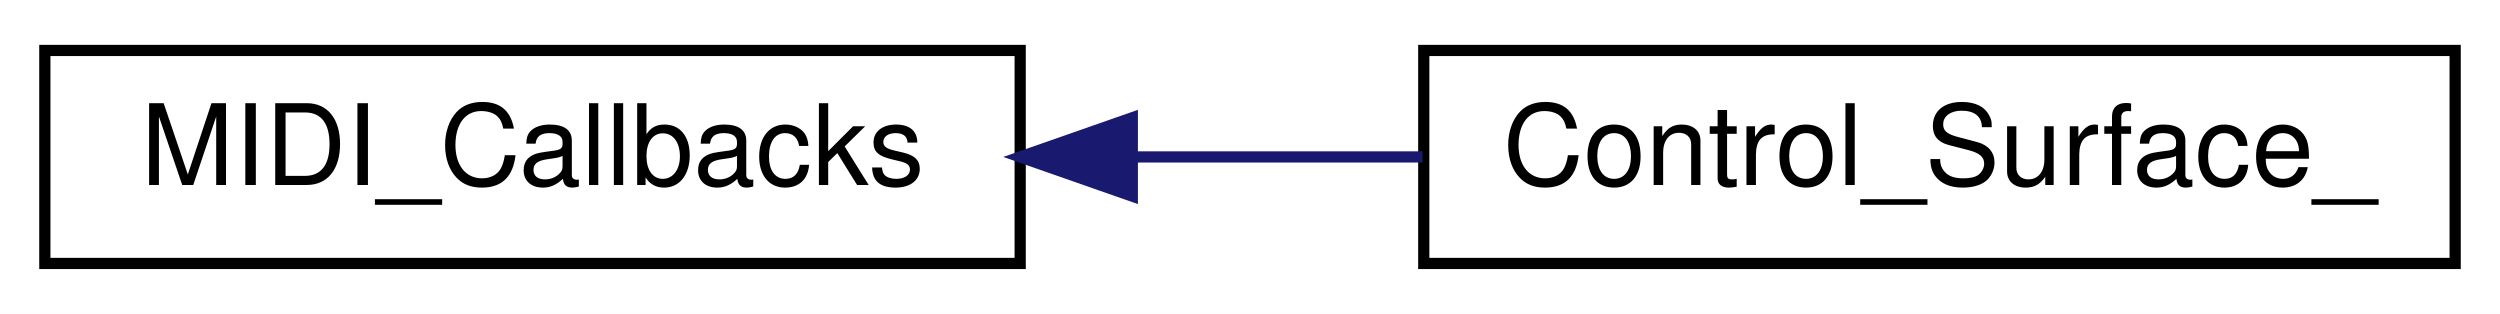
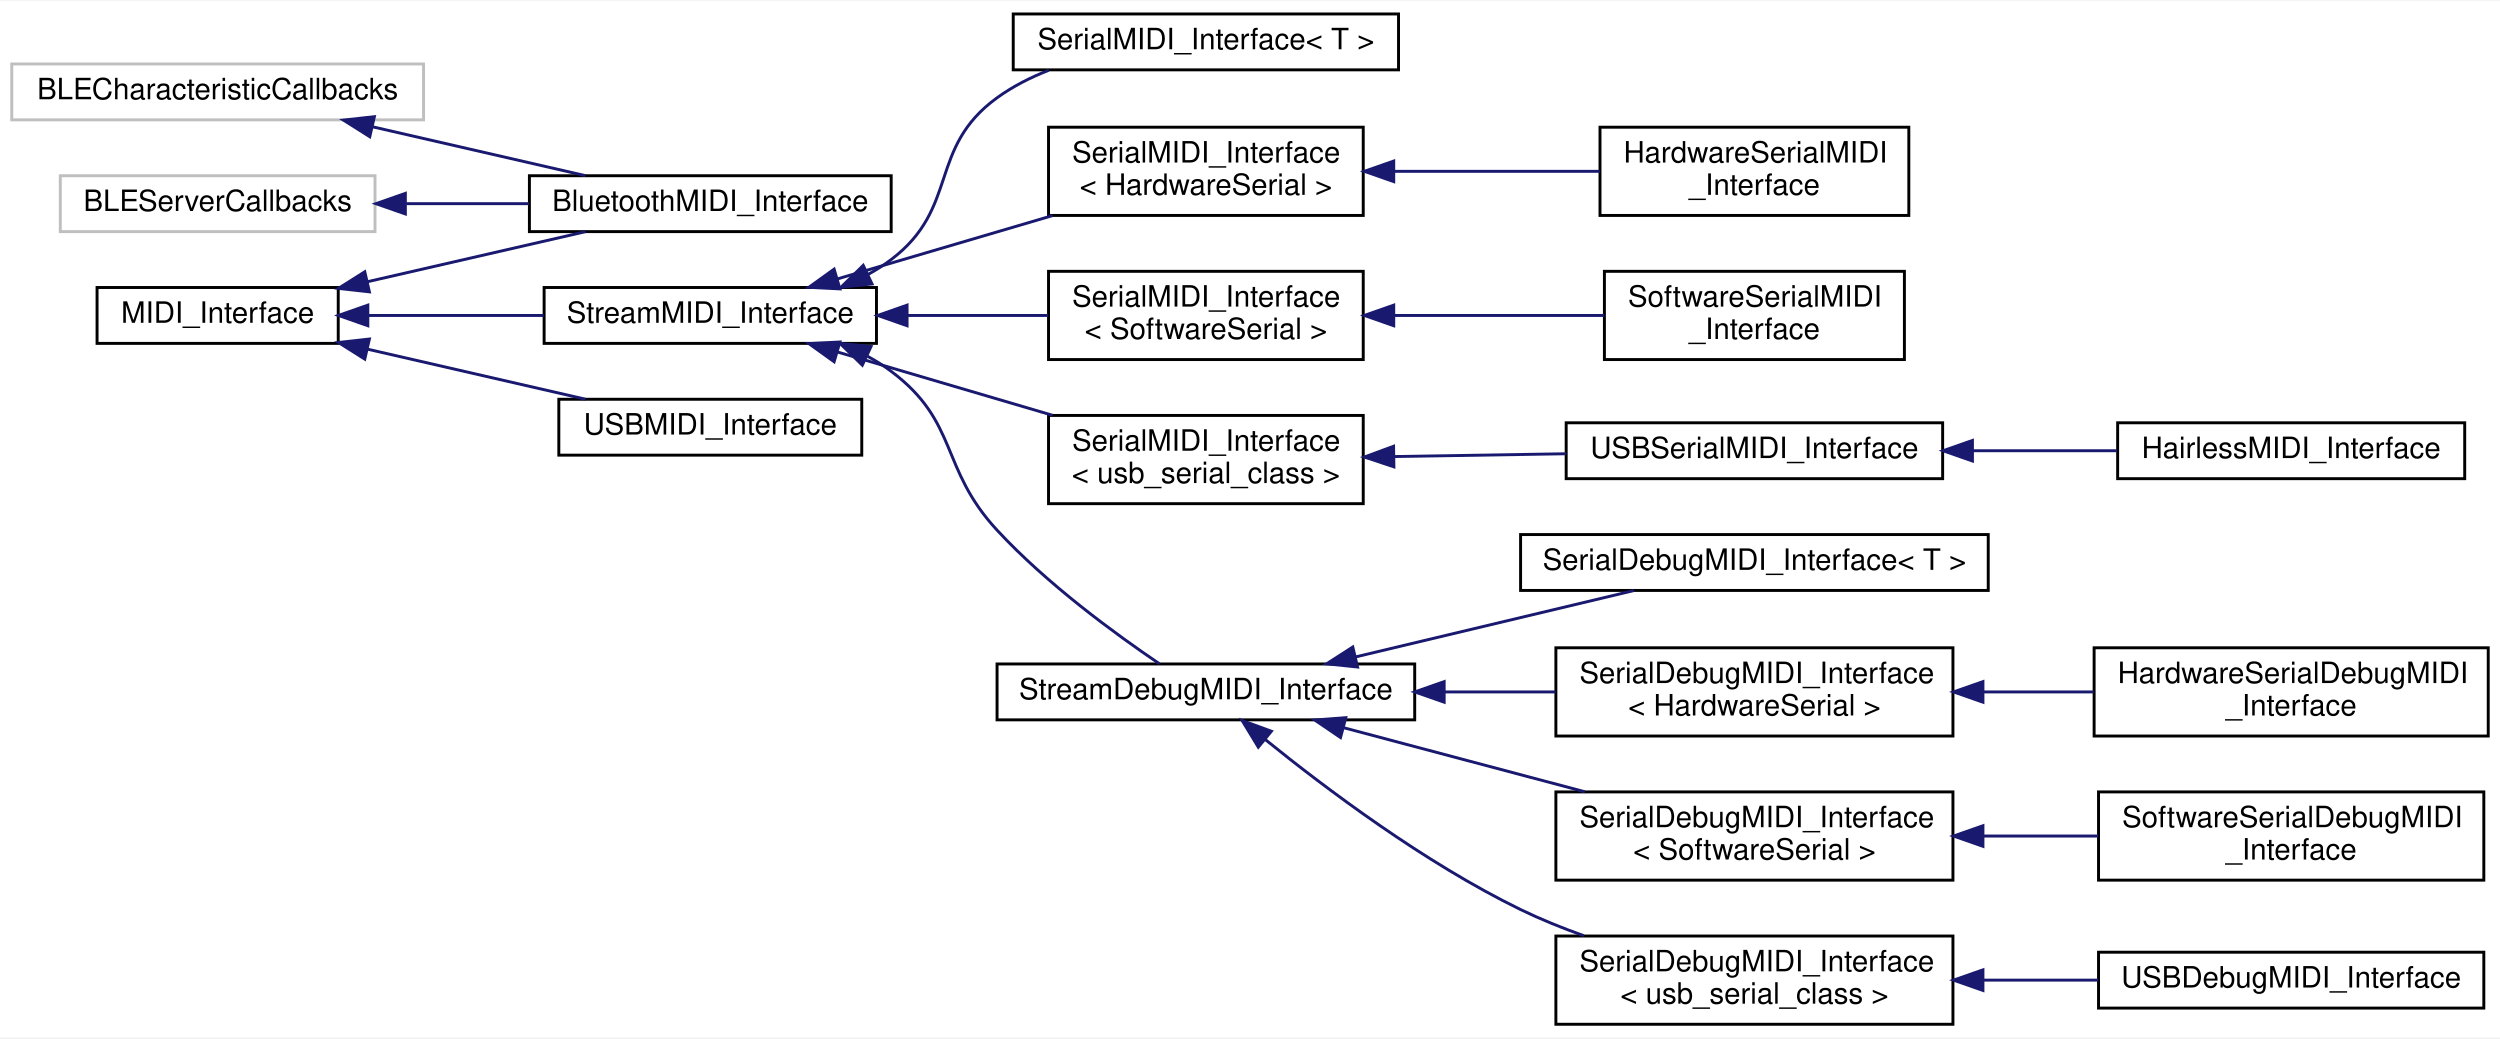
- <svg xmlns="http://www.w3.org/2000/svg" xmlns:xlink="http://www.w3.org/1999/xlink" width="223pt" height="28pt" viewBox="0.00 0.00 223.00 28.00">
-   <g id="graph0" class="graph" transform="scale(1 1) rotate(0) translate(4 24)">
-     <polygon fill="white" stroke="none" points="-4,4 -4,-24 219,-24 219,4 -4,4" />
+ <svg xmlns="http://www.w3.org/2000/svg" xmlns:xlink="http://www.w3.org/1999/xlink" width="850pt" height="353pt" viewBox="0.00 0.00 850.00 352.50">
+   <g id="graph0" class="graph" transform="scale(1 1) rotate(0) translate(4 348.5)">
+     <polygon fill="white" stroke="none" points="-4,4 -4,-348.5 846,-348.5 846,4 -4,4" />
    <g id="node1" class="node">
      <g id="a_node1">
-         <a xlink:href="de/d55/classMIDI__Callbacks.html" target="_top" xlink:title="A class for callbacks from MIDI input.">
-           <polygon fill="white" stroke="black" points="0,-0.5 0,-19.5 87,-19.5 87,-0.5 0,-0.5" />
-           <text text-anchor="middle" x="43.5" y="-7.5" font-family="Helvetica,sans-Serif" font-size="10.00">MIDI_Callbacks</text>
+         <a xlink:title=" ">
+           <polygon fill="white" stroke="#bfbfbf" points="0,-308 0,-327 140,-327 140,-308 0,-308" />
+           <text text-anchor="middle" x="70" y="-315" font-family="Helvetica,sans-Serif" font-size="10.00">BLECharacteristicCallbacks</text>
        </a>
      </g>
    </g>
    <g id="node2" class="node">
      <g id="a_node2">
-         <a xlink:href="dc/d45/classControl__Surface__.html" target="_top" xlink:title="This class ensures initialization, updating, and interaction between all other classes,...">
-           <polygon fill="white" stroke="black" points="123,-0.5 123,-19.5 215,-19.5 215,-0.5 123,-0.5" />
-           <text text-anchor="middle" x="169" y="-7.5" font-family="Helvetica,sans-Serif" font-size="10.00">Control_Surface_</text>
+         <a xlink:href="d0/d89/classBluetoothMIDI__Interface.html" target="_top" xlink:title="Bluetooth Low Energy MIDI Interface for the ESP32.">
+           <polygon fill="white" stroke="black" points="176,-270 176,-289 299,-289 299,-270 176,-270" />
+           <text text-anchor="middle" x="237.5" y="-277" font-family="Helvetica,sans-Serif" font-size="10.00">BluetoothMIDI_Interface</text>
        </a>
      </g>
    </g>
    <g id="edge1" class="edge">
-       <path fill="none" stroke="midnightblue" d="M97.252,-10C105.788,-10 114.559,-10 122.892,-10" />
-       <polygon fill="midnightblue" stroke="midnightblue" points="97.002,-6.5 87.002,-10 97.002,-13.5 97.002,-6.5" />
+       <path fill="none" stroke="midnightblue" d="M122.811,-305.604C146.073,-300.263 173.147,-294.046 195.038,-289.02" />
+       <polygon fill="midnightblue" stroke="midnightblue" points="121.726,-302.262 112.763,-307.911 123.292,-309.084 121.726,-302.262" />
+     </g>
+     <g id="node3" class="node">
+       <g id="a_node3">
+         <a xlink:title=" ">
+           <polygon fill="white" stroke="#bfbfbf" points="16.5,-270 16.5,-289 123.5,-289 123.5,-270 16.5,-270" />
+           <text text-anchor="middle" x="70" y="-277" font-family="Helvetica,sans-Serif" font-size="10.00">BLEServerCallbacks</text>
+         </a>
+       </g>
+     </g>
+     <g id="edge2" class="edge">
+       <path fill="none" stroke="midnightblue" d="M134.11,-279.5C147.795,-279.5 162.241,-279.5 175.829,-279.5" />
+       <polygon fill="midnightblue" stroke="midnightblue" points="133.82,-276 123.82,-279.5 133.82,-283 133.82,-276" />
+     </g>
+     <g id="node4" class="node">
+       <g id="a_node4">
+         <a xlink:href="d9/d73/classMIDI__Interface.html" target="_top" xlink:title="An abstract class for MIDI interfaces.">
+           <polygon fill="white" stroke="black" points="29,-232 29,-251 111,-251 111,-232 29,-232" />
+           <text text-anchor="middle" x="70" y="-239" font-family="Helvetica,sans-Serif" font-size="10.00">MIDI_Interface</text>
+         </a>
+       </g>
+     </g>
+     <g id="edge3" class="edge">
+       <path fill="none" stroke="midnightblue" d="M120.925,-252.963C144.614,-258.402 172.586,-264.825 195.078,-269.989" />
+       <polygon fill="midnightblue" stroke="midnightblue" points="121.593,-249.525 111.063,-250.699 120.026,-256.348 121.593,-249.525" />
+     </g>
+     <g id="node5" class="node">
+       <g id="a_node5">
+         <a xlink:href="d3/dc3/classStreamMIDI__Interface.html" target="_top" xlink:title="A class for MIDI interfaces sending and receiving MIDI messages over a Stream.">
+           <polygon fill="white" stroke="black" points="181,-232 181,-251 294,-251 294,-232 181,-232" />
+           <text text-anchor="middle" x="237.5" y="-239" font-family="Helvetica,sans-Serif" font-size="10.00">StreamMIDI_Interface</text>
+         </a>
+       </g>
+     </g>
+     <g id="edge4" class="edge">
+       <path fill="none" stroke="midnightblue" d="M121.221,-241.5C140.056,-241.5 161.565,-241.5 180.862,-241.5" />
+       <polygon fill="midnightblue" stroke="midnightblue" points="121.063,-238 111.063,-241.5 121.063,-245 121.063,-238" />
+     </g>
+     <g id="node22" class="node">
+       <g id="a_node22">
+         <a xlink:href="de/d05/classUSBMIDI__Interface.html" target="_top" xlink:title="A class for MIDI interfaces sending MIDI messages over a USB MIDI connection.">
+           <polygon fill="white" stroke="black" points="186,-194 186,-213 289,-213 289,-194 186,-194" />
+           <text text-anchor="middle" x="237.5" y="-201" font-family="Helvetica,sans-Serif" font-size="10.00">USBMIDI_Interface</text>
+         </a>
+       </g>
+     </g>
+     <g id="edge21" class="edge">
+       <path fill="none" stroke="midnightblue" d="M120.925,-230.037C144.614,-224.598 172.586,-218.175 195.078,-213.011" />
+       <polygon fill="midnightblue" stroke="midnightblue" points="120.026,-226.652 111.063,-232.301 121.593,-233.475 120.026,-226.652" />
+     </g>
+     <g id="node6" class="node">
+       <g id="a_node6">
+         <a xlink:href="d9/db8/classSerialMIDI__Interface.html" target="_top" xlink:title="A wrapper class for MIDI interfaces sending and receiving MIDI messages over a Serial port of class T...">
+           <polygon fill="white" stroke="black" points="340.5,-325 340.5,-344 471.5,-344 471.5,-325 340.5,-325" />
+           <text text-anchor="middle" x="406" y="-332" font-family="Helvetica,sans-Serif" font-size="10.00">SerialMIDI_Interface&lt; T &gt;</text>
+         </a>
+       </g>
+     </g>
+     <g id="edge5" class="edge">
+       <path fill="none" stroke="midnightblue" d="M291.11,-255.426C293.88,-256.948 296.534,-258.634 299,-260.5 322.297,-278.129 311.361,-298.332 335,-315.5 340.298,-319.348 346.332,-322.417 352.584,-324.864" />
+       <polygon fill="midnightblue" stroke="midnightblue" points="292.49,-252.207 281.953,-251.101 289.5,-258.537 292.49,-252.207" />
+     </g>
+     <g id="node7" class="node">
+       <g id="a_node7">
+         <a xlink:href="d9/db8/classSerialMIDI__Interface.html" target="_top" xlink:title=" ">
+           <polygon fill="white" stroke="black" points="352.5,-275.5 352.5,-305.5 459.5,-305.5 459.5,-275.5 352.5,-275.5" />
+           <text text-anchor="start" x="360.5" y="-293.5" font-family="Helvetica,sans-Serif" font-size="10.00">SerialMIDI_Interface</text>
+           <text text-anchor="middle" x="406" y="-282.5" font-family="Helvetica,sans-Serif" font-size="10.00">&lt; HardwareSerial &gt;</text>
+         </a>
+       </g>
+     </g>
+     <g id="edge6" class="edge">
+       <path fill="none" stroke="midnightblue" d="M280.818,-253.954C303.059,-260.499 330.487,-268.571 353.905,-275.463" />
+       <polygon fill="midnightblue" stroke="midnightblue" points="281.579,-250.53 270.998,-251.064 279.603,-257.245 281.579,-250.53" />
+     </g>
+     <g id="node9" class="node">
+       <g id="a_node9">
+         <a xlink:href="d9/db8/classSerialMIDI__Interface.html" target="_top" xlink:title=" ">
+           <polygon fill="white" stroke="black" points="352.5,-226.5 352.5,-256.5 459.5,-256.5 459.5,-226.5 352.5,-226.5" />
+           <text text-anchor="start" x="360.5" y="-244.5" font-family="Helvetica,sans-Serif" font-size="10.00">SerialMIDI_Interface</text>
+           <text text-anchor="middle" x="406" y="-233.5" font-family="Helvetica,sans-Serif" font-size="10.00">&lt; SoftwareSerial &gt;</text>
+         </a>
+       </g>
+     </g>
+     <g id="edge8" class="edge">
+       <path fill="none" stroke="midnightblue" d="M304.664,-241.5C320.503,-241.5 337.204,-241.5 352.338,-241.5" />
+       <polygon fill="midnightblue" stroke="midnightblue" points="304.405,-238 294.405,-241.5 304.405,-245 304.405,-238" />
+     </g>
+     <g id="node11" class="node">
+       <g id="a_node11">
+         <a xlink:href="d9/db8/classSerialMIDI__Interface.html" target="_top" xlink:title=" ">
+           <polygon fill="white" stroke="black" points="352.5,-177.5 352.5,-207.5 459.5,-207.5 459.5,-177.5 352.5,-177.5" />
+           <text text-anchor="start" x="360.5" y="-195.5" font-family="Helvetica,sans-Serif" font-size="10.00">SerialMIDI_Interface</text>
+           <text text-anchor="middle" x="406" y="-184.5" font-family="Helvetica,sans-Serif" font-size="10.00">&lt; usb_serial_class &gt;</text>
+         </a>
+       </g>
+     </g>
+     <g id="edge10" class="edge">
+       <path fill="none" stroke="midnightblue" d="M280.818,-229.046C303.059,-222.501 330.487,-214.429 353.905,-207.537" />
+       <polygon fill="midnightblue" stroke="midnightblue" points="279.603,-225.755 270.998,-231.936 281.579,-232.47 279.603,-225.755" />
+     </g>
+     <g id="node14" class="node">
+       <g id="a_node14">
+         <a xlink:href="d8/d0b/classStreamDebugMIDI__Interface.html" target="_top" xlink:title="A class for MIDI interfaces sending and receiving human-readable MIDI messages over a Stream.">
+           <polygon fill="white" stroke="black" points="335,-104 335,-123 477,-123 477,-104 335,-104" />
+           <text text-anchor="middle" x="406" y="-111" font-family="Helvetica,sans-Serif" font-size="10.00">StreamDebugMIDI_Interface</text>
+         </a>
+       </g>
+     </g>
+     <g id="edge13" class="edge">
+       <path fill="none" stroke="midnightblue" d="M290.947,-227.627C293.774,-226.091 296.483,-224.388 299,-222.5 322.075,-205.192 315.414,-189.675 335,-168.5 351.896,-150.233 375.227,-133.188 390.215,-123.054" />
+       <polygon fill="midnightblue" stroke="midnightblue" points="289.19,-224.585 281.609,-231.986 292.151,-230.928 289.19,-224.585" />
+     </g>
+     <g id="node8" class="node">
+       <g id="a_node8">
+         <a xlink:href="d9/d78/classHardwareSerialMIDI__Interface.html" target="_top" xlink:title="A class for MIDI interfaces sending and receiving MIDI messages over a Serial port of class T.">
+           <polygon fill="white" stroke="black" points="540,-275.5 540,-305.5 645,-305.5 645,-275.5 540,-275.5" />
+           <text text-anchor="start" x="548" y="-293.5" font-family="Helvetica,sans-Serif" font-size="10.00">HardwareSerialMIDI</text>
+           <text text-anchor="middle" x="592.5" y="-282.5" font-family="Helvetica,sans-Serif" font-size="10.00">_Interface</text>
+         </a>
+       </g>
+     </g>
+     <g id="edge7" class="edge">
+       <path fill="none" stroke="midnightblue" d="M470.114,-290.5C492.863,-290.5 518.246,-290.5 539.896,-290.5" />
+       <polygon fill="midnightblue" stroke="midnightblue" points="469.87,-287 459.87,-290.5 469.87,-294 469.87,-287" />
+     </g>
+     <g id="node10" class="node">
+       <g id="a_node10">
+         <a xlink:href="d6/d6d/classSoftwareSerialMIDI__Interface.html" target="_top" xlink:title="A class for MIDI interfaces sending and receiving MIDI messages over a SoftwareSerial interface.">
+           <polygon fill="white" stroke="black" points="541.5,-226.5 541.5,-256.5 643.5,-256.5 643.5,-226.5 541.5,-226.5" />
+           <text text-anchor="start" x="549.5" y="-244.5" font-family="Helvetica,sans-Serif" font-size="10.00">SoftwareSerialMIDI</text>
+           <text text-anchor="middle" x="592.5" y="-233.5" font-family="Helvetica,sans-Serif" font-size="10.00">_Interface</text>
+         </a>
+       </g>
+     </g>
+     <g id="edge9" class="edge">
+       <path fill="none" stroke="midnightblue" d="M470.022,-241.5C493.35,-241.5 519.459,-241.5 541.476,-241.5" />
+       <polygon fill="midnightblue" stroke="midnightblue" points="469.87,-238 459.87,-241.5 469.87,-245 469.87,-238" />
+     </g>
+     <g id="node12" class="node">
+       <g id="a_node12">
+         <a xlink:href="d8/d57/classUSBSerialMIDI__Interface.html" target="_top" xlink:title="A class for MIDI interfaces sending and receiving MIDI messages over the USB Serial CDC connection.">
+           <polygon fill="white" stroke="black" points="528.5,-186 528.5,-205 656.5,-205 656.5,-186 528.5,-186" />
+           <text text-anchor="middle" x="592.5" y="-193" font-family="Helvetica,sans-Serif" font-size="10.00">USBSerialMIDI_Interface</text>
+         </a>
+       </g>
+     </g>
+     <g id="edge11" class="edge">
+       <path fill="none" stroke="midnightblue" d="M469.873,-193.522C488.796,-193.83 509.561,-194.168 528.492,-194.475" />
+       <polygon fill="midnightblue" stroke="midnightblue" points="469.926,-190.023 459.87,-193.36 469.812,-197.022 469.926,-190.023" />
+     </g>
+     <g id="node13" class="node">
+       <g id="a_node13">
+         <a xlink:href="dc/dff/classHairlessMIDI__Interface.html" target="_top" xlink:title="A class for MIDI Interfaces sending and receiving data over the USB Serial CDC connection for the use...">
+           <polygon fill="white" stroke="black" points="716,-186 716,-205 834,-205 834,-186 716,-186" />
+           <text text-anchor="middle" x="775" y="-193" font-family="Helvetica,sans-Serif" font-size="10.00">HairlessMIDI_Interface</text>
+         </a>
+       </g>
+     </g>
+     <g id="edge12" class="edge">
+       <path fill="none" stroke="midnightblue" d="M666.678,-195.5C683.007,-195.5 700.111,-195.5 715.743,-195.5" />
+       <polygon fill="midnightblue" stroke="midnightblue" points="666.63,-192 656.63,-195.5 666.63,-199 666.63,-192" />
+     </g>
+     <g id="node15" class="node">
+       <g id="a_node15">
+         <a xlink:href="db/dc4/classSerialDebugMIDI__Interface.html" target="_top" xlink:title="A wrapper class for debug MIDI interfaces sending and receiving human-readable MIDI messages over a S...">
+           <polygon fill="white" stroke="black" points="513,-148 513,-167 672,-167 672,-148 513,-148" />
+           <text text-anchor="middle" x="592.5" y="-155" font-family="Helvetica,sans-Serif" font-size="10.00">SerialDebugMIDI_Interface&lt; T &gt;</text>
+         </a>
+       </g>
+     </g>
+     <g id="edge14" class="edge">
+       <path fill="none" stroke="midnightblue" d="M456.8,-125.376C486.52,-132.464 523.758,-141.345 551.544,-147.971" />
+       <polygon fill="midnightblue" stroke="midnightblue" points="457.573,-121.963 447.034,-123.047 455.949,-128.772 457.573,-121.963" />
+     </g>
+     <g id="node16" class="node">
+       <g id="a_node16">
+         <a xlink:href="db/dc4/classSerialDebugMIDI__Interface.html" target="_top" xlink:title=" ">
+           <polygon fill="white" stroke="black" points="525,-98.5 525,-128.5 660,-128.5 660,-98.5 525,-98.5" />
+           <text text-anchor="start" x="533" y="-116.5" font-family="Helvetica,sans-Serif" font-size="10.00">SerialDebugMIDI_Interface</text>
+           <text text-anchor="middle" x="592.5" y="-105.5" font-family="Helvetica,sans-Serif" font-size="10.00">&lt; HardwareSerial &gt;</text>
+         </a>
+       </g>
+     </g>
+     <g id="edge15" class="edge">
+       <path fill="none" stroke="midnightblue" d="M487.053,-113.5C499.675,-113.5 512.607,-113.5 524.882,-113.5" />
+       <polygon fill="midnightblue" stroke="midnightblue" points="487.015,-110 477.015,-113.5 487.015,-117 487.015,-110" />
+     </g>
+     <g id="node18" class="node">
+       <g id="a_node18">
+         <a xlink:href="db/dc4/classSerialDebugMIDI__Interface.html" target="_top" xlink:title=" ">
+           <polygon fill="white" stroke="black" points="525,-49.5 525,-79.5 660,-79.5 660,-49.5 525,-49.5" />
+           <text text-anchor="start" x="533" y="-67.5" font-family="Helvetica,sans-Serif" font-size="10.00">SerialDebugMIDI_Interface</text>
+           <text text-anchor="middle" x="592.5" y="-56.5" font-family="Helvetica,sans-Serif" font-size="10.00">&lt; SoftwareSerial &gt;</text>
+         </a>
+       </g>
+     </g>
+     <g id="edge17" class="edge">
+       <path fill="none" stroke="midnightblue" d="M452.897,-101.31C477.716,-94.719 508.581,-86.522 534.881,-79.537" />
+       <polygon fill="midnightblue" stroke="midnightblue" points="451.778,-97.986 443.011,-103.936 453.575,-104.752 451.778,-97.986" />
+     </g>
+     <g id="node20" class="node">
+       <g id="a_node20">
+         <a xlink:href="db/dc4/classSerialDebugMIDI__Interface.html" target="_top" xlink:title=" ">
+           <polygon fill="white" stroke="black" points="525,-0.5 525,-30.5 660,-30.5 660,-0.5 525,-0.5" />
+           <text text-anchor="start" x="533" y="-18.5" font-family="Helvetica,sans-Serif" font-size="10.00">SerialDebugMIDI_Interface</text>
+           <text text-anchor="middle" x="592.5" y="-7.5" font-family="Helvetica,sans-Serif" font-size="10.00">&lt; usb_serial_class &gt;</text>
+         </a>
+       </g>
+     </g>
+     <g id="edge19" class="edge">
+       <path fill="none" stroke="midnightblue" d="M426.204,-97.295C446.597,-80.782 480.335,-55.403 513,-39.5 519.791,-36.194 527.135,-33.228 534.511,-30.603" />
+       <polygon fill="midnightblue" stroke="midnightblue" points="423.824,-94.72 418.323,-103.775 428.27,-100.127 423.824,-94.72" />
+     </g>
+     <g id="node17" class="node">
+       <g id="a_node17">
+         <a xlink:href="d8/d29/classHardwareSerialDebugMIDI__Interface.html" target="_top" xlink:title="A class for debug MIDI interfaces sending and receiving human-readable MIDI messages over a HardwareS...">
+           <polygon fill="white" stroke="black" points="708,-98.5 708,-128.5 842,-128.5 842,-98.5 708,-98.5" />
+           <text text-anchor="start" x="716" y="-116.5" font-family="Helvetica,sans-Serif" font-size="10.00">HardwareSerialDebugMIDI</text>
+           <text text-anchor="middle" x="775" y="-105.5" font-family="Helvetica,sans-Serif" font-size="10.00">_Interface</text>
+         </a>
+       </g>
+     </g>
+     <g id="edge16" class="edge">
+       <path fill="none" stroke="midnightblue" d="M670.537,-113.5C682.965,-113.5 695.735,-113.5 707.876,-113.5" />
+       <polygon fill="midnightblue" stroke="midnightblue" points="670.199,-110 660.199,-113.5 670.199,-117 670.199,-110" />
+     </g>
+     <g id="node19" class="node">
+       <g id="a_node19">
+         <a xlink:href="d3/d54/classSoftwareSerialDebugMIDI__Interface.html" target="_top" xlink:title="A class for debug MIDI interfaces sending and receiving human-readable MIDI messages over a SoftwareS...">
+           <polygon fill="white" stroke="black" points="709.5,-49.5 709.5,-79.5 840.5,-79.5 840.5,-49.5 709.5,-49.5" />
+           <text text-anchor="start" x="717.5" y="-67.5" font-family="Helvetica,sans-Serif" font-size="10.00">SoftwareSerialDebugMIDI</text>
+           <text text-anchor="middle" x="775" y="-56.5" font-family="Helvetica,sans-Serif" font-size="10.00">_Interface</text>
+         </a>
+       </g>
+     </g>
+     <g id="edge18" class="edge">
+       <path fill="none" stroke="midnightblue" d="M670.489,-64.5C683.445,-64.5 696.775,-64.5 709.377,-64.5" />
+       <polygon fill="midnightblue" stroke="midnightblue" points="670.199,-61 660.199,-64.5 670.199,-68 670.199,-61" />
+     </g>
+     <g id="node21" class="node">
+       <g id="a_node21">
+         <a xlink:href="de/d2d/classUSBDebugMIDI__Interface.html" target="_top" xlink:title="A class for debug MIDI interfaces sending and receiving human-readable MIDI messages over the USB Ser...">
+           <polygon fill="white" stroke="black" points="709.5,-6 709.5,-25 840.5,-25 840.5,-6 709.5,-6" />
+           <text text-anchor="middle" x="775" y="-13" font-family="Helvetica,sans-Serif" font-size="10.00">USBDebugMIDI_Interface</text>
+         </a>
+       </g>
+     </g>
+     <g id="edge20" class="edge">
+       <path fill="none" stroke="midnightblue" d="M670.489,-15.5C683.445,-15.5 696.775,-15.5 709.377,-15.5" />
+       <polygon fill="midnightblue" stroke="midnightblue" points="670.199,-12 660.199,-15.5 670.199,-19 670.199,-12" />
    </g>
  </g>
</svg>
